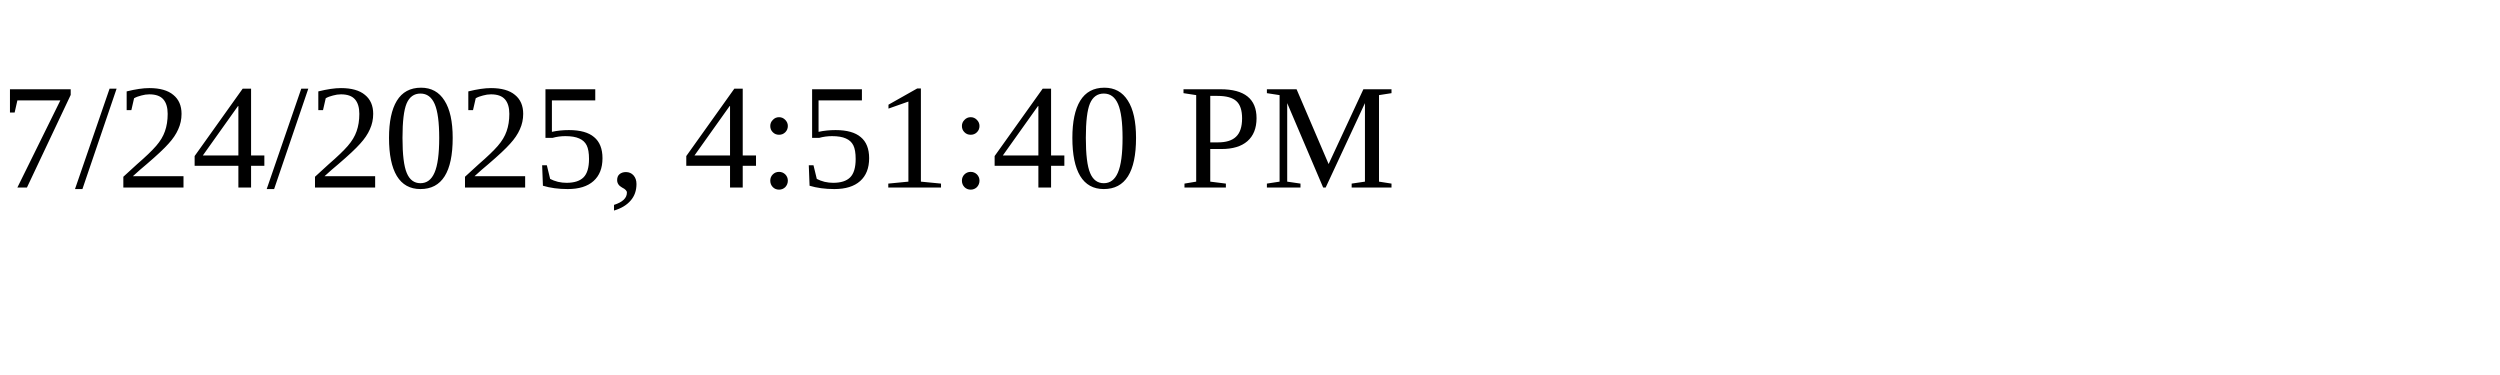
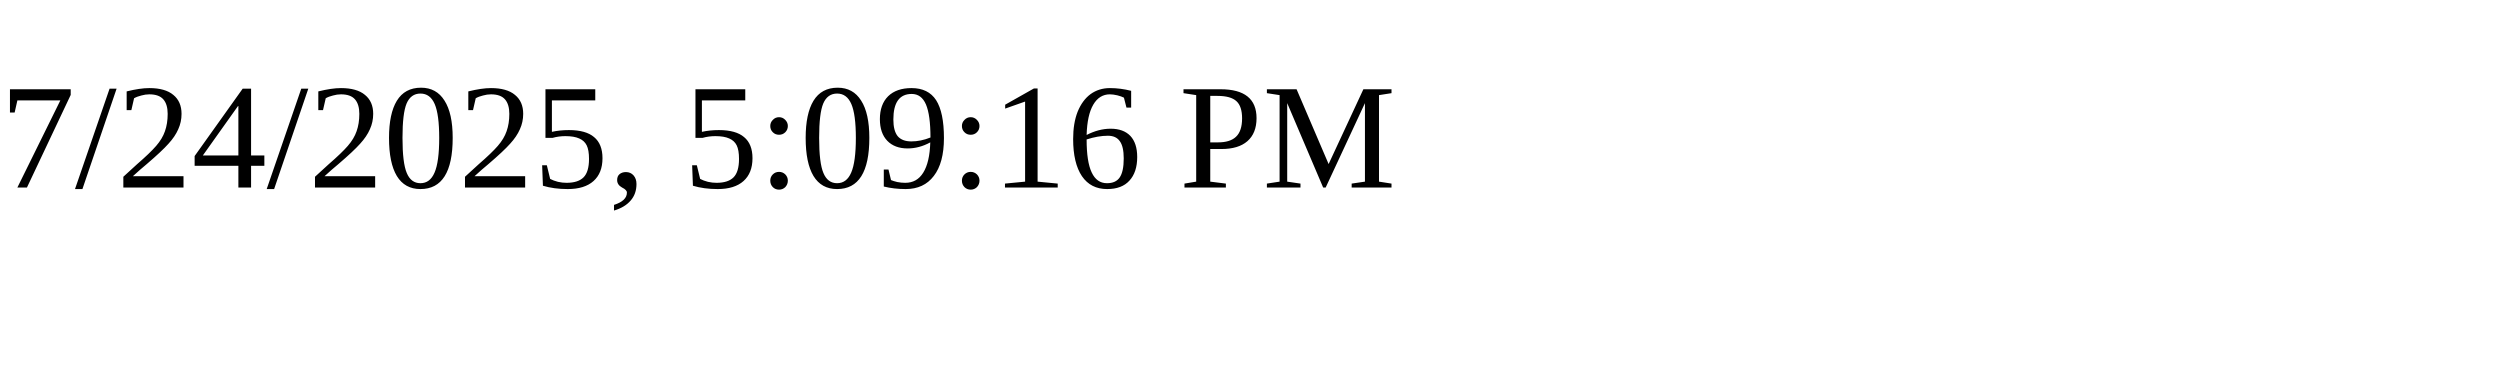
<svg xmlns="http://www.w3.org/2000/svg" height="30" width="200">
-   <text x="0" y="15">7/24/2025, 4:51:40 PM</text>
+   <text x="0" y="15">7/24/2025, 5:09:16 PM</text>
</svg>
